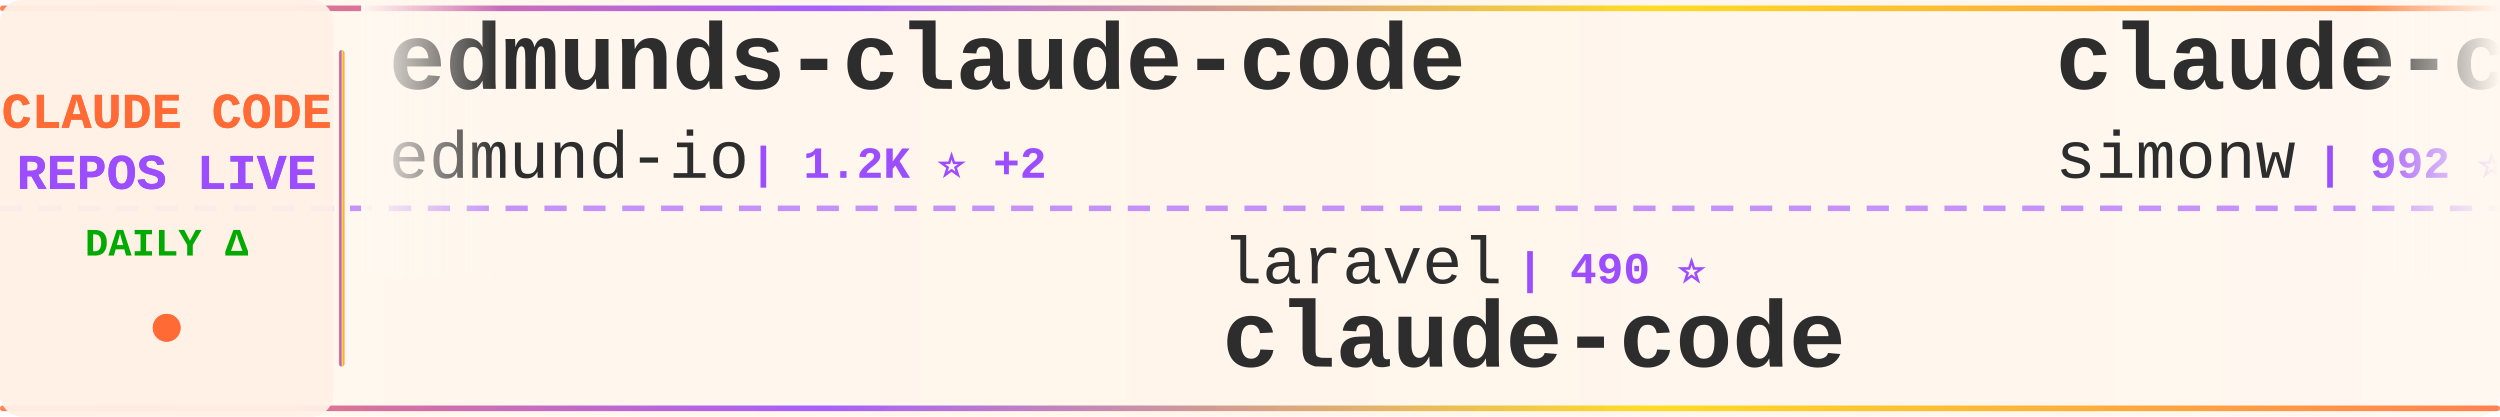
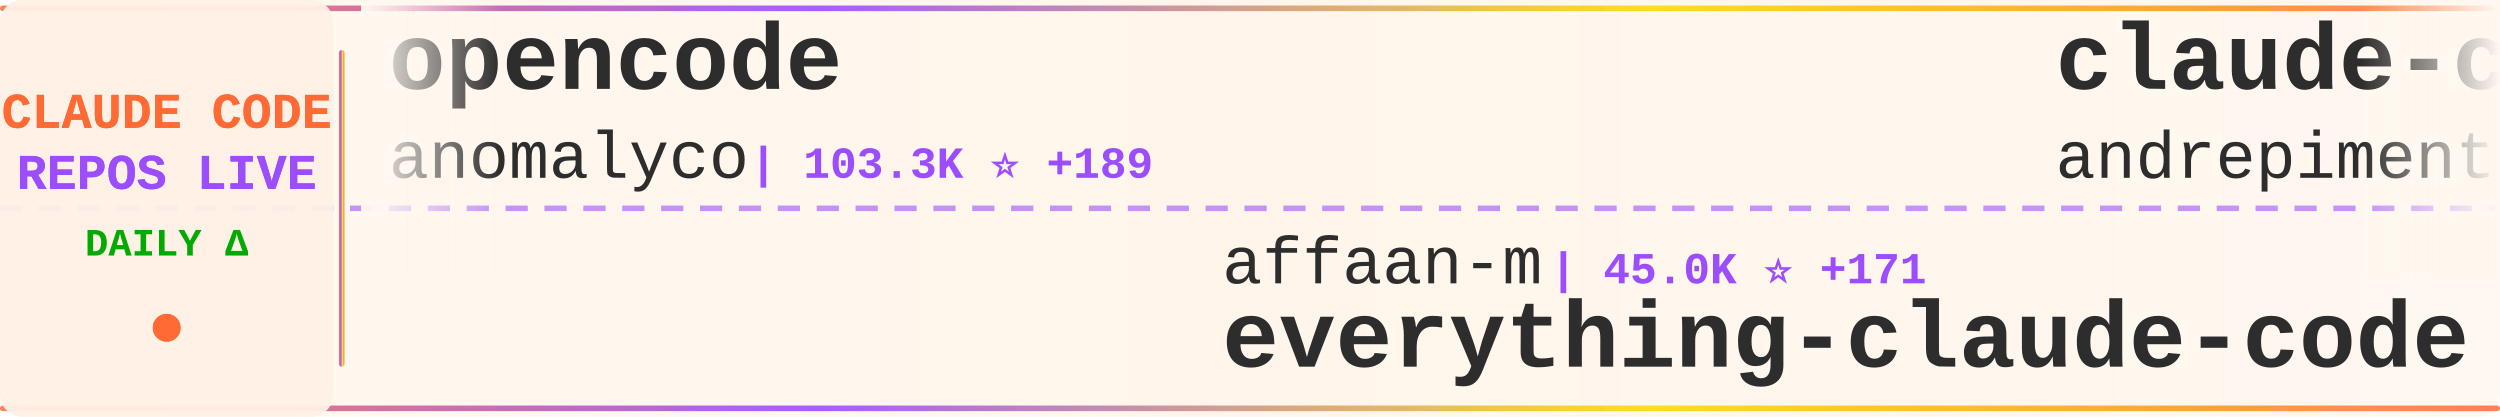
<svg xmlns="http://www.w3.org/2000/svg" width="900" height="150">
  <defs>
    <linearGradient id="tickerBg" x1="0%" y1="0%" x2="100%" y2="0%">
      <stop offset="0%" style="stop-color:#fff8f0;stop-opacity:0.98" />
      <stop offset="50%" style="stop-color:#fff5eb;stop-opacity:1" />
      <stop offset="100%" style="stop-color:#fff8f0;stop-opacity:0.98" />
    </linearGradient>
    <linearGradient id="borderGrad" x1="0%" y1="0%" x2="100%" y2="0%">
      <stop offset="0%" style="stop-color:#FF6B35;stop-opacity:0.85">
        <animate attributeName="stop-opacity" values="0.85;1;0.85" dur="2s" repeatCount="indefinite" />
      </stop>
      <stop offset="33%" style="stop-color:#9C4EFF;stop-opacity:0.9">
        <animate attributeName="stop-opacity" values="0.9;1;0.9" dur="2.2s" repeatCount="indefinite" />
      </stop>
      <stop offset="66%" style="stop-color:#FFD700;stop-opacity:0.85">
        <animate attributeName="stop-opacity" values="0.85;1;0.85" dur="1.8s" repeatCount="indefinite" />
      </stop>
      <stop offset="100%" style="stop-color:#FF6B35;stop-opacity:0.85">
        <animate attributeName="stop-opacity" values="0.85;1;0.85" dur="2s" repeatCount="indefinite" />
      </stop>
    </linearGradient>
    <filter id="textGlow">
      <feGaussianBlur stdDeviation="0.15" result="coloredBlur" />
      <feMerge>
        <feMergeNode in="coloredBlur" />
        <feMergeNode in="SourceGraphic" />
      </feMerge>
    </filter>
    <filter id="metricGlow">
      <feGaussianBlur stdDeviation="0.2" result="coloredBlur" />
      <feMerge>
        <feMergeNode in="coloredBlur" />
        <feMergeNode in="SourceGraphic" />
      </feMerge>
    </filter>
    <linearGradient id="leftFade" x1="0%" y1="0%" x2="100%" y2="0%">
      <stop offset="0%" style="stop-color:#fff8f0;stop-opacity:1" />
      <stop offset="100%" style="stop-color:#fff8f0;stop-opacity:0" />
    </linearGradient>
    <linearGradient id="rightFade" x1="0%" y1="0%" x2="100%" y2="0%">
      <stop offset="0%" style="stop-color:#fff8f0;stop-opacity:0" />
      <stop offset="100%" style="stop-color:#fff8f0;stop-opacity:1" />
    </linearGradient>
  </defs>
  <rect width="900" height="150" fill="url(#tickerBg)" rx="8" />
  <rect x="0" y="2" width="900" height="2" fill="url(#borderGrad)" rx="1" />
  <rect x="0" y="146" width="900" height="2" fill="url(#borderGrad)" rx="1" />
  <line x1="0" y1="75" x2="900" y2="75" stroke="#9C4EFF" stroke-width="2" stroke-dasharray="8 6" opacity="0.6" />
  <rect x="0" y="0" width="120" height="150" fill="#fff0e6" opacity="0.95" rx="8" />
  <text x="60" y="46" font-family="'Courier New', monospace" font-size="18" font-weight="bold" fill="#FF6B35" text-anchor="middle" filter="url(#textGlow)">
    CLAUDE CODE
  </text>
  <text x="60" y="68" font-family="'Courier New', monospace" font-size="18" font-weight="bold" fill="#9C4EFF" text-anchor="middle" filter="url(#textGlow)">
    REPOS LIVE
  </text>
  <text x="60" y="92" font-family="'Courier New', monospace" font-size="14" font-weight="bold" fill="#00aa00" text-anchor="middle">
    DAILY Δ
  </text>
  <circle cx="60" cy="118" r="5" fill="#FF6B35" filter="url(#metricGlow)">
    <animate attributeName="r" values="4;6;4" dur="1.5s" repeatCount="indefinite" />
    <animate attributeName="opacity" values="0.6;1;0.6" dur="1.5s" repeatCount="indefinite" />
  </circle>
  <rect x="122" y="18" width="2" height="114" fill="url(#borderGrad)" rx="1" />
  <clipPath id="tickerClip">
    <rect x="130" y="0" width="770" height="150" />
  </clipPath>
  <g clip-path="url(#tickerClip)">
    <g id="tickerItems">
      <animateTransform attributeName="transform" attributeType="XML" type="translate" from="0 0" to="-3000 0" dur="54s" repeatCount="indefinite" />
      <g transform="translate(0, 0)">
-         <text x="140" y="32" font-family="'Courier New', monospace" font-size="34" font-weight="bold" fill="#2d2d2d">edmunds-claude-code</text>
-         <text x="140" y="64" font-family="'Courier New', monospace" font-size="24" font-weight="normal" fill="#2d2d2d" opacity="1.0">edmund-io</text>
-         <text x="270" y="64" font-family="'Courier New', monospace" font-size="16" font-weight="bold" fill="#9C4EFF"> | 1.2K ⭐ +2</text>
+         <text x="140" y="32" font-family="'Courier New', monospace" font-size="34" font-weight="bold" fill="#2d2d2d">opencode</text>
+         <text x="140" y="64" font-family="'Courier New', monospace" font-size="24" font-weight="normal" fill="#2d2d2d" opacity="1.0">anomalyco</text>
+         <text x="270" y="64" font-family="'Courier New', monospace" font-size="16" font-weight="bold" fill="#9C4EFF"> | 103.3K ⭐ +189</text>
      </g>
      <g transform="translate(300, 0)">
+         <text x="140" y="102" font-family="'Courier New', monospace" font-size="24" font-weight="normal" fill="#2d2d2d" opacity="1.0">affaan-m</text>
+         <text x="258" y="102" font-family="'Courier New', monospace" font-size="16" font-weight="bold" fill="#9C4EFF"> | 45.0K ⭐ +171</text>
+         <text x="140" y="132" font-family="'Courier New', monospace" font-size="34" font-weight="bold" fill="#2d2d2d">everything-claude-code</text>
+       </g>
+       <g transform="translate(600, 0)">
+         <text x="140" y="32" font-family="'Courier New', monospace" font-size="34" font-weight="bold" fill="#2d2d2d">claude-code-chat</text>
+         <text x="140" y="64" font-family="'Courier New', monospace" font-size="24" font-weight="normal" fill="#2d2d2d" opacity="1.0">andrepimenta</text>
+         <text x="306" y="64" font-family="'Courier New', monospace" font-size="16" font-weight="bold" fill="#9C4EFF"> | 991 ⭐ +1</text>
+       </g>
+       <g transform="translate(900, 0)">
        <text x="140" y="102" font-family="'Courier New', monospace" font-size="24" font-weight="normal" fill="#2d2d2d" opacity="1.0">laravel</text>
        <text x="246" y="102" font-family="'Courier New', monospace" font-size="16" font-weight="bold" fill="#9C4EFF"> | 490 ⭐</text>
        <text x="140" y="132" font-family="'Courier New', monospace" font-size="34" font-weight="bold" fill="#2d2d2d">claude-code</text>
      </g>
-       <g transform="translate(600, 0)">
-         <text x="140" y="32" font-family="'Courier New', monospace" font-size="34" font-weight="bold" fill="#2d2d2d">claude-code-transcripts</text>
-         <text x="140" y="64" font-family="'Courier New', monospace" font-size="24" font-weight="normal" fill="#2d2d2d" opacity="1.0">simonw</text>
-         <text x="234" y="64" font-family="'Courier New', monospace" font-size="16" font-weight="bold" fill="#9C4EFF"> | 992 ⭐ +2</text>
-       </g>
-       <g transform="translate(900, 0)">
-         <text x="140" y="102" font-family="'Courier New', monospace" font-size="24" font-weight="normal" fill="#2d2d2d" opacity="1.0">anthropics</text>
-         <text x="282" y="102" font-family="'Courier New', monospace" font-size="16" font-weight="bold" fill="#9C4EFF"> | 1.4K ⭐ +2</text>
-         <text x="140" y="132" font-family="'Courier New', monospace" font-size="34" font-weight="bold" fill="#2d2d2d">claude-agent-sdk-demos</text>
-       </g>
      <g transform="translate(1200, 0)">
-         <text x="140" y="32" font-family="'Courier New', monospace" font-size="34" font-weight="bold" fill="#2d2d2d">antigravity-awesome-skil...</text>
-         <text x="140" y="64" font-family="'Courier New', monospace" font-size="24" font-weight="normal" fill="#2d2d2d" opacity="1.0">sickn33</text>
-         <text x="246" y="64" font-family="'Courier New', monospace" font-size="16" font-weight="bold" fill="#9C4EFF"> | 8.6K ⭐ +43</text>
+         <text x="140" y="32" font-family="'Courier New', monospace" font-size="34" font-weight="bold" fill="#2d2d2d">1code</text>
+         <text x="140" y="64" font-family="'Courier New', monospace" font-size="24" font-weight="normal" fill="#2d2d2d" opacity="1.0">21st-dev</text>
+         <text x="258" y="64" font-family="'Courier New', monospace" font-size="16" font-weight="bold" fill="#9C4EFF"> | 4.9K ⭐ +6</text>
      </g>
      <g transform="translate(1500, 0)">
-         <text x="140" y="102" font-family="'Courier New', monospace" font-size="24" font-weight="normal" fill="#2d2d2d" opacity="1.0">bfly123</text>
-         <text x="246" y="102" font-family="'Courier New', monospace" font-size="16" font-weight="bold" fill="#9C4EFF"> | 1.1K ⭐ +5</text>
-         <text x="140" y="132" font-family="'Courier New', monospace" font-size="34" font-weight="bold" fill="#2d2d2d">claude_code_bridge</text>
+         <text x="140" y="102" font-family="'Courier New', monospace" font-size="24" font-weight="normal" fill="#2d2d2d" opacity="1.0">peterkrueck</text>
+         <text x="294" y="102" font-family="'Courier New', monospace" font-size="16" font-weight="bold" fill="#9C4EFF"> | 1.3K ⭐</text>
+         <text x="140" y="132" font-family="'Courier New', monospace" font-size="34" font-weight="bold" fill="#2d2d2d">Claude-Code-Development-...</text>
      </g>
      <g transform="translate(1800, 0)">
-         <text x="140" y="32" font-family="'Courier New', monospace" font-size="34" font-weight="bold" fill="#2d2d2d">claude-code-tresor</text>
-         <text x="140" y="64" font-family="'Courier New', monospace" font-size="24" font-weight="normal" fill="#2d2d2d" opacity="1.0">alirezarezvani</text>
-         <text x="330" y="64" font-family="'Courier New', monospace" font-size="16" font-weight="bold" fill="#9C4EFF"> | 510 ⭐</text>
+         <text x="140" y="32" font-family="'Courier New', monospace" font-size="34" font-weight="bold" fill="#2d2d2d">awesome-claude-code-suba...</text>
+         <text x="140" y="64" font-family="'Courier New', monospace" font-size="24" font-weight="normal" fill="#2d2d2d" opacity="1.0">VoltAgent</text>
+         <text x="270" y="64" font-family="'Courier New', monospace" font-size="16" font-weight="bold" fill="#9C4EFF"> | 10.3K ⭐ +34</text>
      </g>
      <g transform="translate(2100, 0)">
-         <text x="140" y="102" font-family="'Courier New', monospace" font-size="24" font-weight="normal" fill="#2d2d2d" opacity="1.0">andrepimenta</text>
-         <text x="306" y="102" font-family="'Courier New', monospace" font-size="16" font-weight="bold" fill="#9C4EFF"> | 990 ⭐</text>
-         <text x="140" y="132" font-family="'Courier New', monospace" font-size="34" font-weight="bold" fill="#2d2d2d">claude-code-chat</text>
+         <text x="140" y="102" font-family="'Courier New', monospace" font-size="24" font-weight="normal" fill="#2d2d2d" opacity="1.0">BloopAI</text>
+         <text x="246" y="102" font-family="'Courier New', monospace" font-size="16" font-weight="bold" fill="#9C4EFF"> | 21.1K ⭐ +17</text>
+         <text x="140" y="132" font-family="'Courier New', monospace" font-size="34" font-weight="bold" fill="#2d2d2d">vibe-kanban</text>
      </g>
      <g transform="translate(2400, 0)">
-         <text x="140" y="32" font-family="'Courier New', monospace" font-size="34" font-weight="bold" fill="#2d2d2d">claude-code-viewer</text>
-         <text x="140" y="64" font-family="'Courier New', monospace" font-size="24" font-weight="normal" fill="#2d2d2d" opacity="1.0">d-kimuson</text>
-         <text x="270" y="64" font-family="'Courier New', monospace" font-size="16" font-weight="bold" fill="#9C4EFF"> | 878 ⭐ +2</text>
+         <text x="140" y="32" font-family="'Courier New', monospace" font-size="34" font-weight="bold" fill="#2d2d2d">claude-code-acp</text>
+         <text x="140" y="64" font-family="'Courier New', monospace" font-size="24" font-weight="normal" fill="#2d2d2d" opacity="1.0">zed-industries</text>
+         <text x="330" y="64" font-family="'Courier New', monospace" font-size="16" font-weight="bold" fill="#9C4EFF"> | 924 ⭐ +1</text>
      </g>
      <g transform="translate(2700, 0)">
-         <text x="140" y="102" font-family="'Courier New', monospace" font-size="24" font-weight="normal" fill="#2d2d2d" opacity="1.0">OneRedOak</text>
-         <text x="270" y="102" font-family="'Courier New', monospace" font-size="16" font-weight="bold" fill="#9C4EFF"> | 3.6K ⭐</text>
-         <text x="140" y="132" font-family="'Courier New', monospace" font-size="34" font-weight="bold" fill="#2d2d2d">claude-code-workflows</text>
+         <text x="140" y="102" font-family="'Courier New', monospace" font-size="24" font-weight="normal" fill="#2d2d2d" opacity="1.0">sugyan</text>
+         <text x="234" y="102" font-family="'Courier New', monospace" font-size="16" font-weight="bold" fill="#9C4EFF"> | 906 ⭐ +4</text>
+         <text x="140" y="132" font-family="'Courier New', monospace" font-size="34" font-weight="bold" fill="#2d2d2d">claude-code-webui</text>
      </g>
      <g transform="translate(3000, 0)">
-         <text x="140" y="32" font-family="'Courier New', monospace" font-size="34" font-weight="bold" fill="#2d2d2d">edmunds-claude-code</text>
-         <text x="140" y="64" font-family="'Courier New', monospace" font-size="24" font-weight="normal" fill="#2d2d2d" opacity="1.0">edmund-io</text>
-         <text x="270" y="64" font-family="'Courier New', monospace" font-size="16" font-weight="bold" fill="#9C4EFF"> | 1.2K ⭐ +2</text>
+         <text x="140" y="32" font-family="'Courier New', monospace" font-size="34" font-weight="bold" fill="#2d2d2d">opencode</text>
+         <text x="140" y="64" font-family="'Courier New', monospace" font-size="24" font-weight="normal" fill="#2d2d2d" opacity="1.0">anomalyco</text>
+         <text x="270" y="64" font-family="'Courier New', monospace" font-size="16" font-weight="bold" fill="#9C4EFF"> | 103.3K ⭐ +189</text>
      </g>
      <g transform="translate(3300, 0)">
+         <text x="140" y="102" font-family="'Courier New', monospace" font-size="24" font-weight="normal" fill="#2d2d2d" opacity="1.0">affaan-m</text>
+         <text x="258" y="102" font-family="'Courier New', monospace" font-size="16" font-weight="bold" fill="#9C4EFF"> | 45.0K ⭐ +171</text>
+         <text x="140" y="132" font-family="'Courier New', monospace" font-size="34" font-weight="bold" fill="#2d2d2d">everything-claude-code</text>
+       </g>
+       <g transform="translate(3600, 0)">
+         <text x="140" y="32" font-family="'Courier New', monospace" font-size="34" font-weight="bold" fill="#2d2d2d">claude-code-chat</text>
+         <text x="140" y="64" font-family="'Courier New', monospace" font-size="24" font-weight="normal" fill="#2d2d2d" opacity="1.0">andrepimenta</text>
+         <text x="306" y="64" font-family="'Courier New', monospace" font-size="16" font-weight="bold" fill="#9C4EFF"> | 991 ⭐ +1</text>
+       </g>
+       <g transform="translate(3900, 0)">
        <text x="140" y="102" font-family="'Courier New', monospace" font-size="24" font-weight="normal" fill="#2d2d2d" opacity="1.0">laravel</text>
        <text x="246" y="102" font-family="'Courier New', monospace" font-size="16" font-weight="bold" fill="#9C4EFF"> | 490 ⭐</text>
        <text x="140" y="132" font-family="'Courier New', monospace" font-size="34" font-weight="bold" fill="#2d2d2d">claude-code</text>
-       </g>
-       <g transform="translate(3600, 0)">
-         <text x="140" y="32" font-family="'Courier New', monospace" font-size="34" font-weight="bold" fill="#2d2d2d">claude-code-transcripts</text>
-         <text x="140" y="64" font-family="'Courier New', monospace" font-size="24" font-weight="normal" fill="#2d2d2d" opacity="1.0">simonw</text>
-         <text x="234" y="64" font-family="'Courier New', monospace" font-size="16" font-weight="bold" fill="#9C4EFF"> | 992 ⭐ +2</text>
-       </g>
-       <g transform="translate(3900, 0)">
-         <text x="140" y="102" font-family="'Courier New', monospace" font-size="24" font-weight="normal" fill="#2d2d2d" opacity="1.0">anthropics</text>
-         <text x="282" y="102" font-family="'Courier New', monospace" font-size="16" font-weight="bold" fill="#9C4EFF"> | 1.4K ⭐ +2</text>
-         <text x="140" y="132" font-family="'Courier New', monospace" font-size="34" font-weight="bold" fill="#2d2d2d">claude-agent-sdk-demos</text>
      </g>
    </g>
  </g>
  <rect x="130" y="0" width="50" height="100" fill="url(#leftFade)" />
  <rect x="850" y="0" width="50" height="100" fill="url(#rightFade)" />
</svg>
